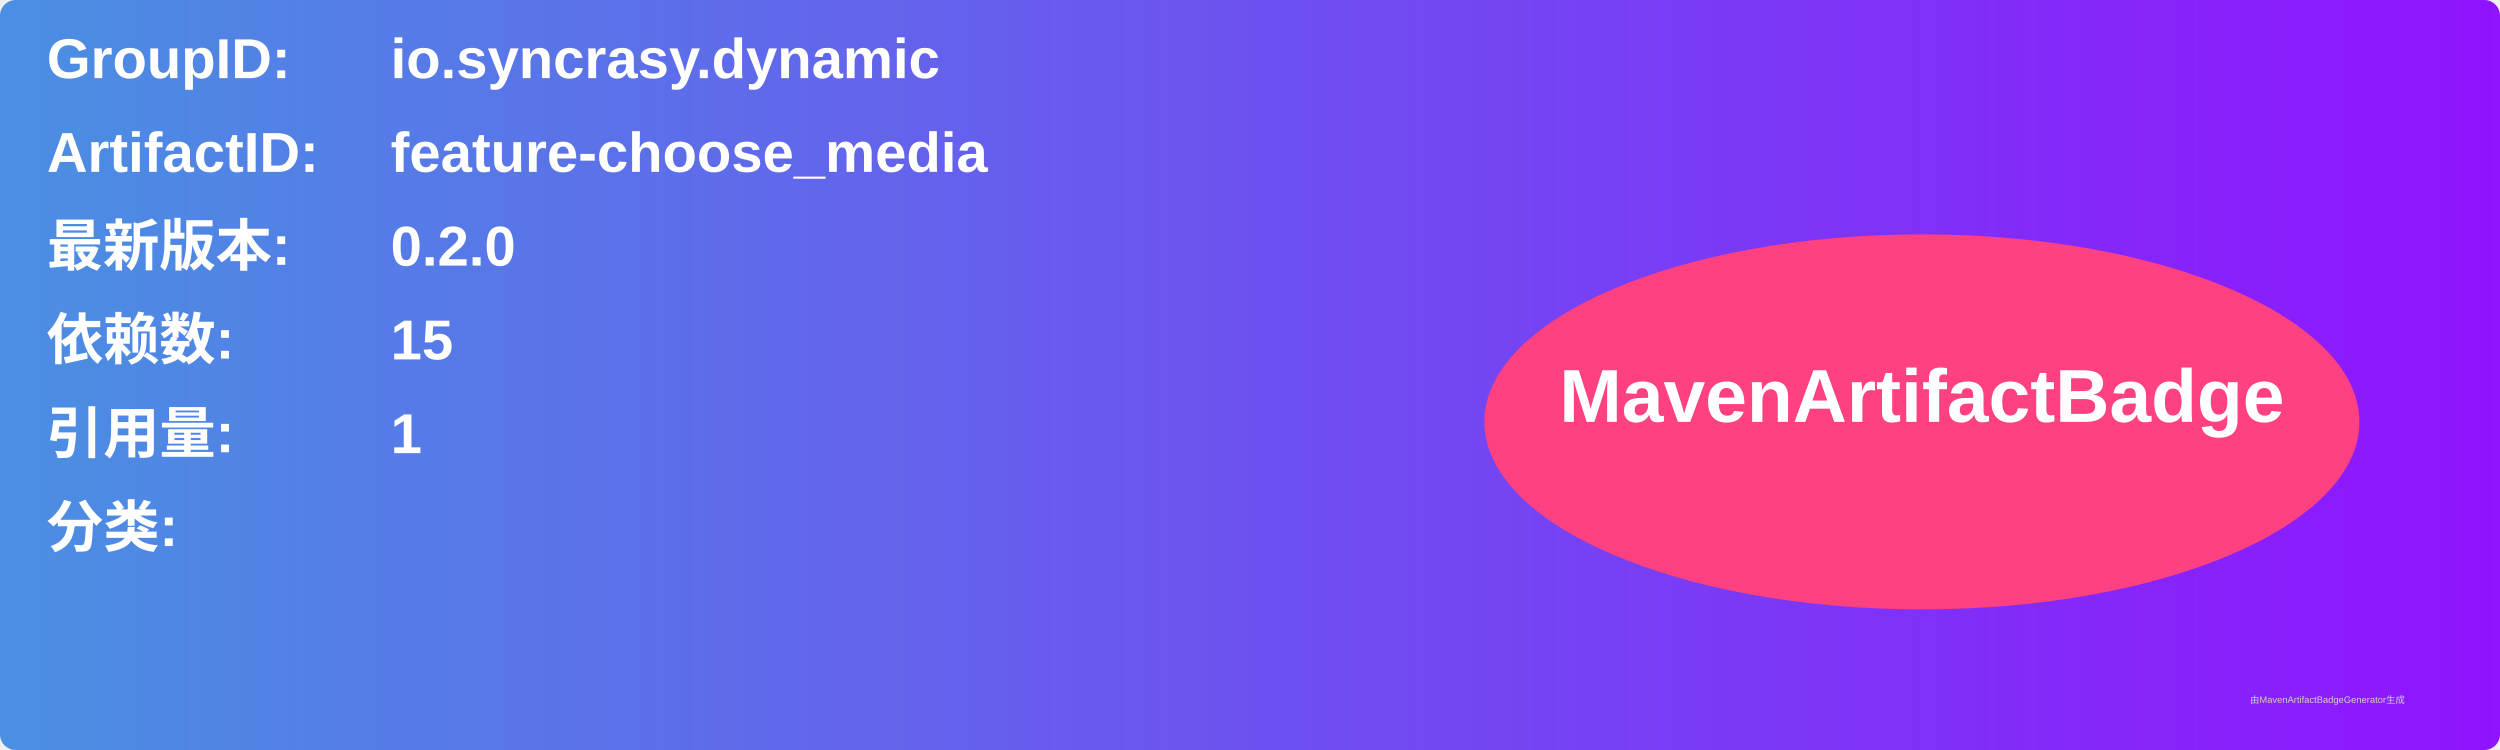
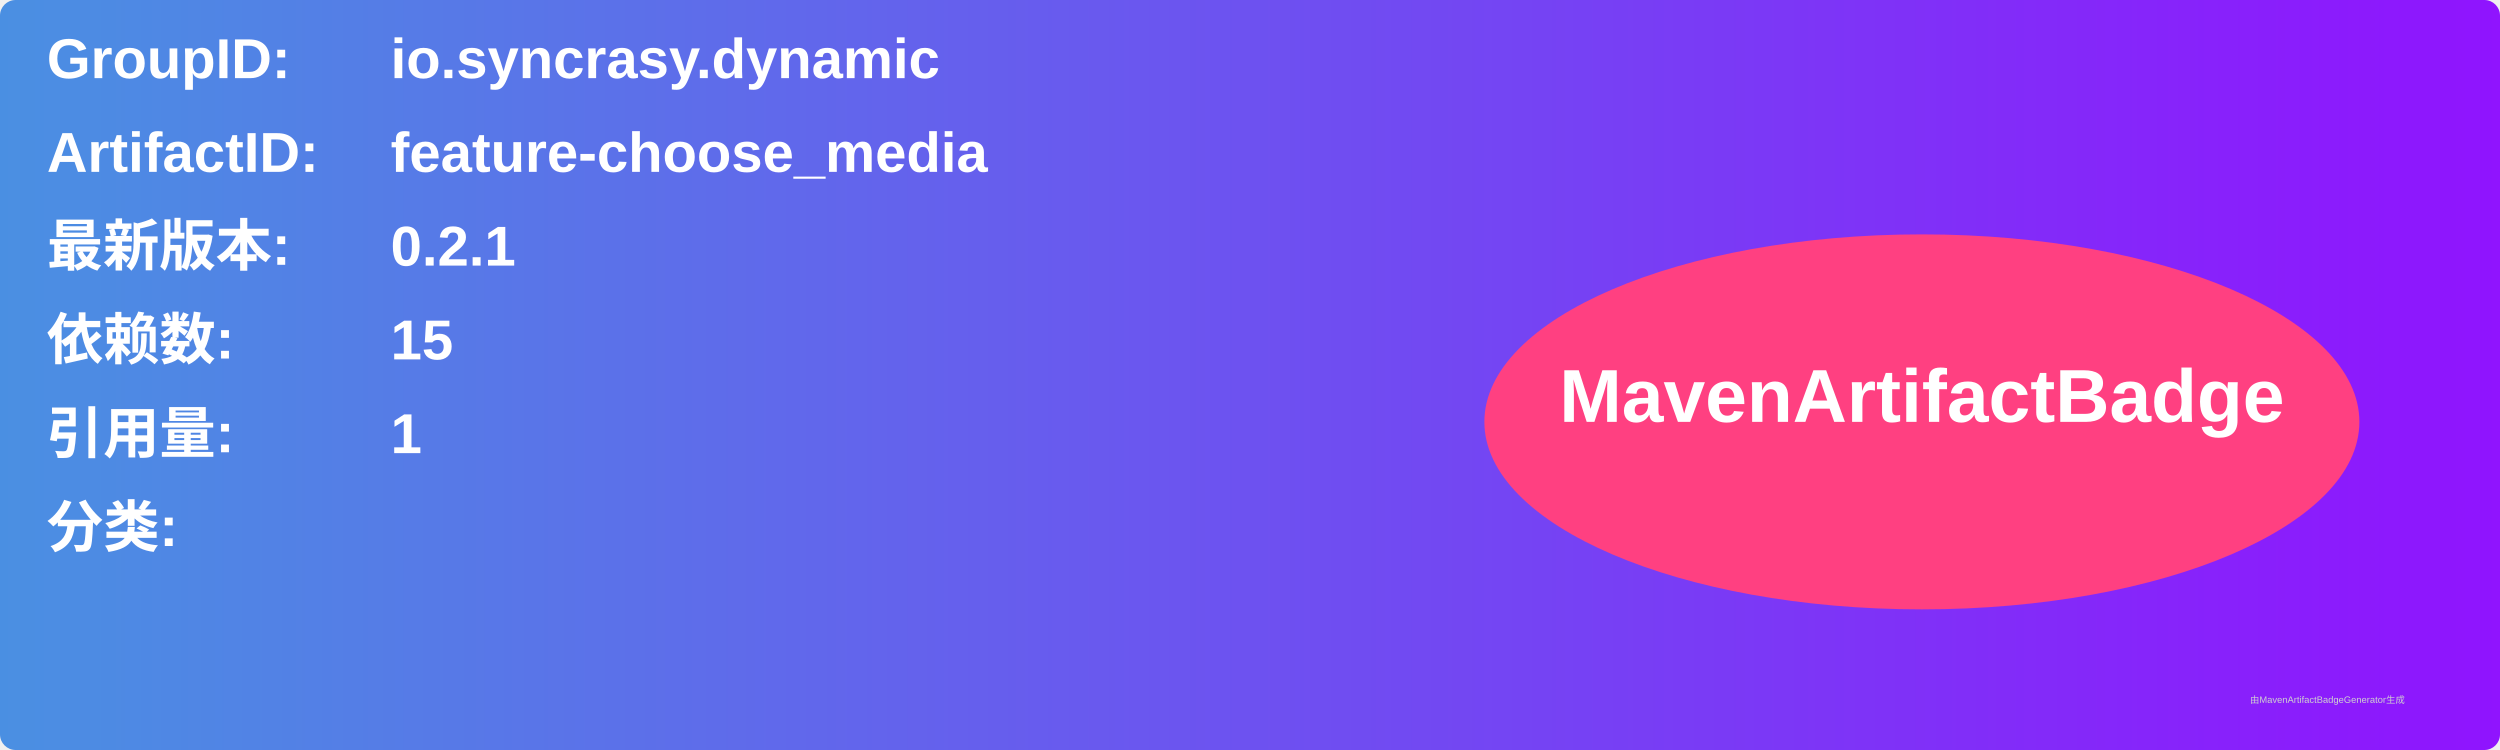
<svg xmlns="http://www.w3.org/2000/svg" width="800" height="240" viewBox="0 0 800 240">
  <linearGradient id="grad" x1="0%" y1="0%" x2="100%" y2="0%">
    <stop offset="0%" stop-color="#4a90e2" />
    <stop offset="100%" stop-color="#9013fe" />
  </linearGradient>
  <rect width="100%" height="100%" rx="5" ry="5" fill="url(#grad)" />
  <g transform="translate(15, 15)">
    <text x="0" y="10" font-family="Arial" font-size="18" fill="white" font-weight="bold" width="260">GroupID:</text>
    <text x="110" y="10" font-family="Arial" font-size="18" fill="white" font-weight="bold" width="460">io.syncrasy.dynamic</text>
    <text x="0" y="40" font-family="Arial" font-size="18" fill="white" font-weight="bold" width="260">ArtifactID:</text>
    <text x="110" y="40" font-family="Arial" font-size="18" fill="white" font-weight="bold" width="460">feature-choose_media</text>
    <text x="0" y="70" font-family="Arial" font-size="18" fill="white" font-weight="bold">最新版本:</text>
    <text x="110" y="70" font-family="Arial" font-size="18" fill="white" font-weight="bold">
-       <tspan font-weight="bold">0.2.0</tspan>
+       <tspan font-weight="bold">0.2.1</tspan>
    </text>
    <text x="0" y="100" font-family="Arial" font-size="18" fill="white" font-weight="bold">依赖数: </text>
    <text x="110" y="100" font-family="Arial" font-size="18" fill="white">
      <tspan font-weight="bold">15</tspan>
    </text>
    <text x="0" y="130" font-family="Arial" font-size="18" fill="white" font-weight="bold">引用量: </text>
    <text x="110" y="130" font-family="Arial" font-size="18" fill="white">
      <tspan font-weight="bold">1</tspan>
    </text>
    <text x="0" y="160" font-family="Arial" font-size="18" fill="white" font-weight="bold">分类:</text>
    <text x="10" y="190" font-family="Arial" font-size="10" fill="white">
      <tspan font-weight="bold" />
    </text>
    <ellipse cx="600" cy="120" rx="140" ry="60" fill="#ff4081" />
    <text x="600" y="120" text-anchor="middle" font-family="Arial" font-size="24" fill="white" font-weight="bold">MavenArtifactBadge</text>
  </g>
  <text x="720" y="225" font-family="Arial" font-size="3" fill="#d0d0d0">由MavenArtifactBadgeGenerator生成</text>
</svg>
